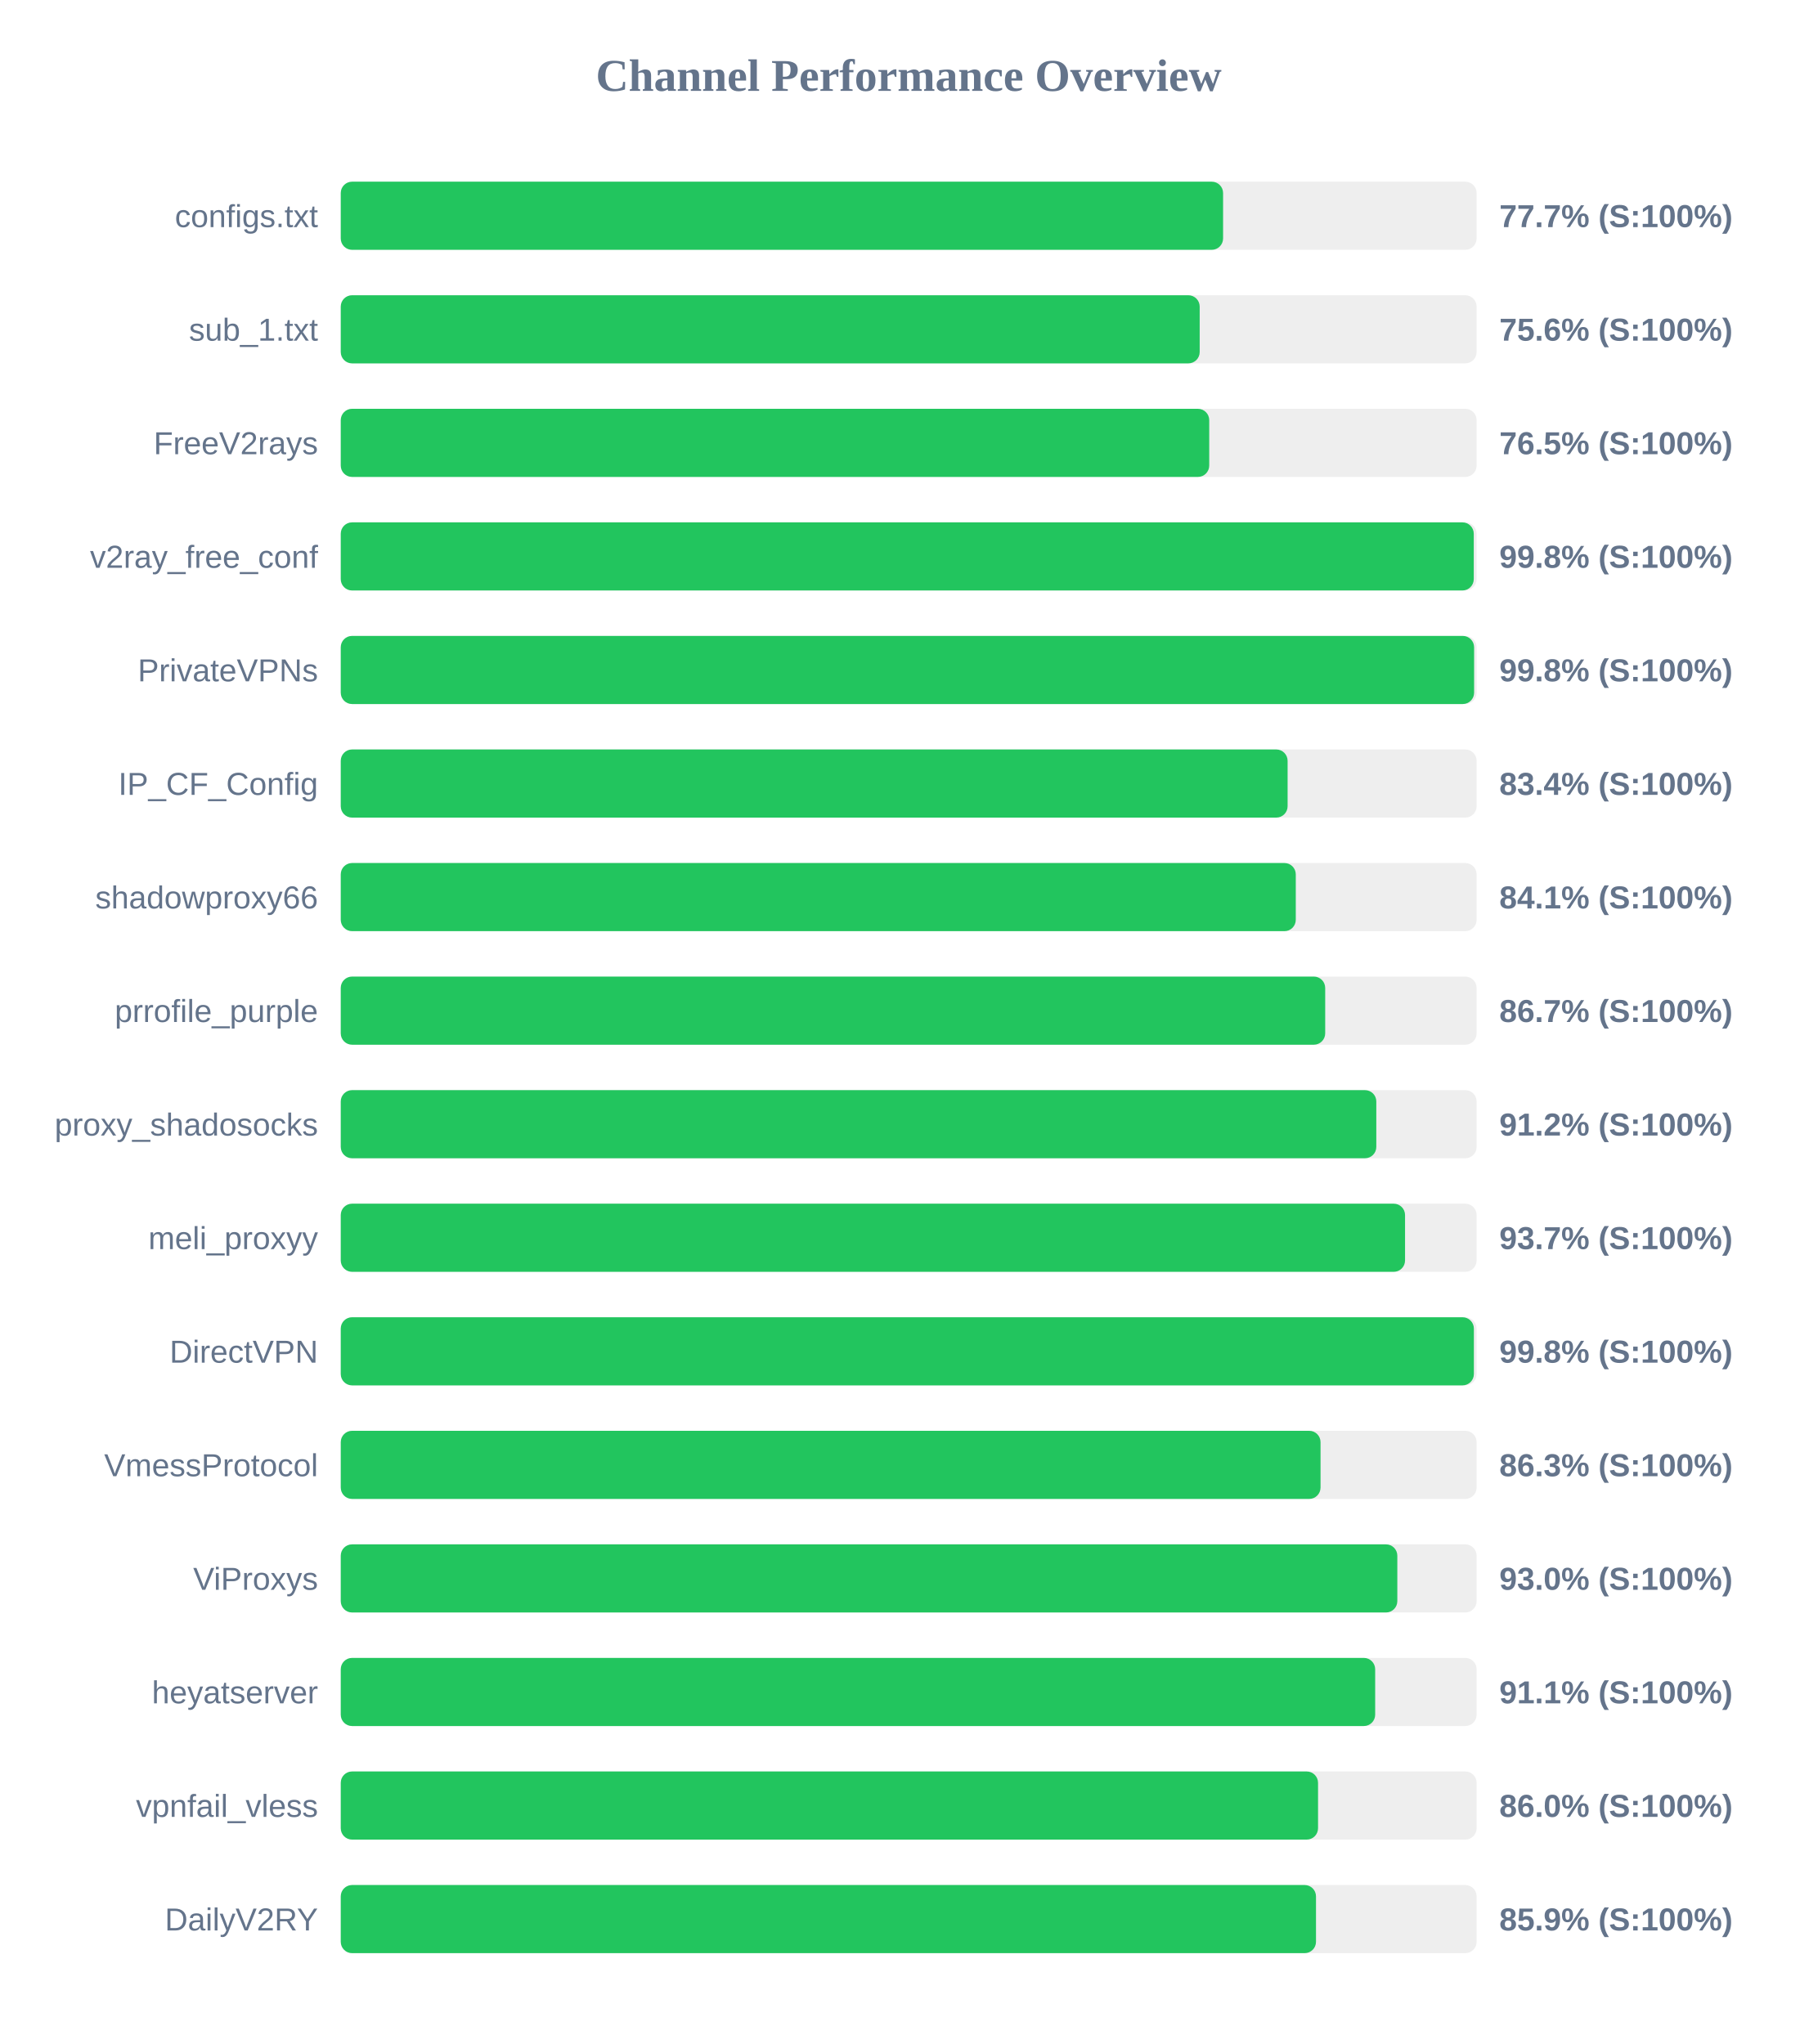
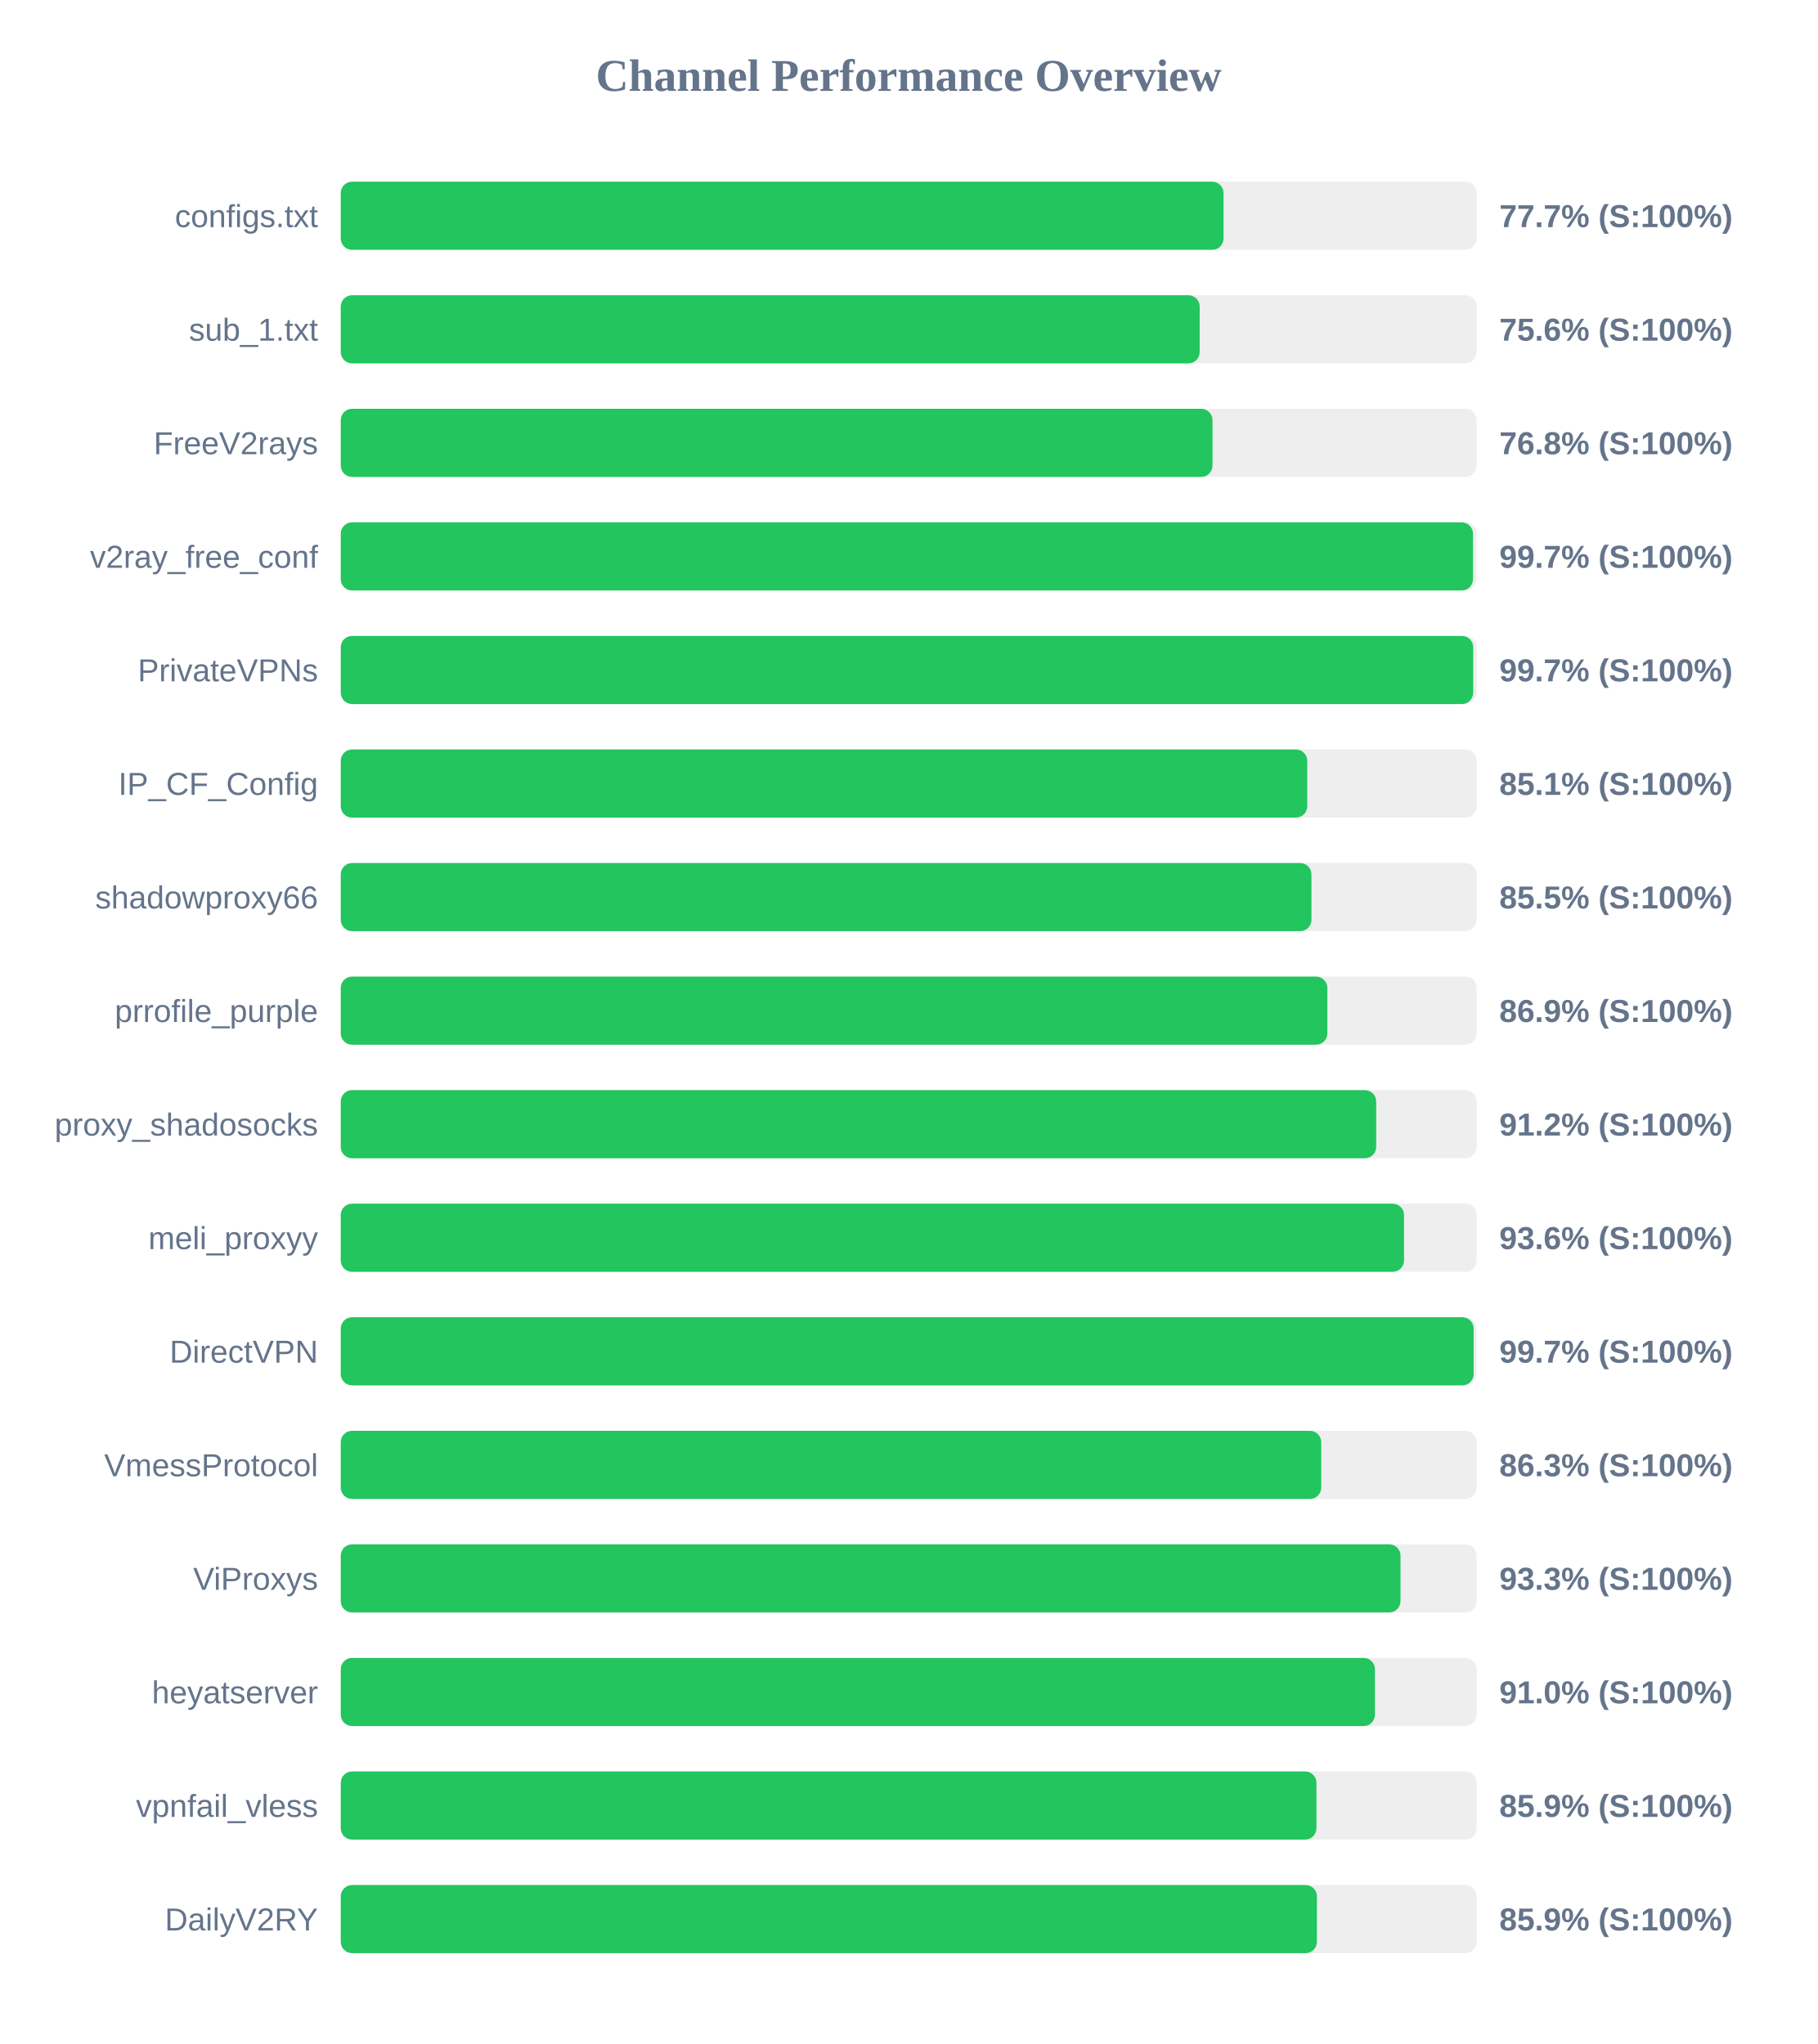
<svg xmlns="http://www.w3.org/2000/svg" width="800" height="900" version="1.1">
  <style>
        .row { font: 14px Arial; fill: #64748b; }
        .score { font: bold 14px Arial; fill: #64748b; }
    </style>
  <text x="400" y="40" text-anchor="middle" font-size="20px" font-weight="bold" fill="#64748b">Channel Performance Overview</text>
  <rect x="150" y="80" width="500" height="30" fill="#eee" rx="5" />
-   <rect x="150" y="80" width="388.4" height="30" fill="#22c55e" rx="5" />
+   <rect x="150" y="80" width="388.6" height="30" fill="#22c55e" rx="5" />
  <text x="140" y="100" text-anchor="end" class="row">configs.txt</text>
  <text x="660" y="100" text-anchor="start" class="score">77.7% (S:100%)</text>
  <rect x="150" y="130" width="500" height="30" fill="#eee" rx="5" />
  <rect x="150" y="130" width="378.1" height="30" fill="#22c55e" rx="5" />
  <text x="140" y="150" text-anchor="end" class="row">sub_1.txt</text>
  <text x="660" y="150" text-anchor="start" class="score">75.6% (S:100%)</text>
  <rect x="150" y="180" width="500" height="30" fill="#eee" rx="5" />
-   <rect x="150" y="180" width="382.3" height="30" fill="#22c55e" rx="5" />
+   <rect x="150" y="180" width="383.75" height="30" fill="#22c55e" rx="5" />
  <text x="140" y="200" text-anchor="end" class="row">FreeV2rays</text>
-   <text x="660" y="200" text-anchor="start" class="score">76.5% (S:100%)</text>
+   <text x="660" y="200" text-anchor="start" class="score">76.8% (S:100%)</text>
  <rect x="150" y="230" width="500" height="30" fill="#eee" rx="5" />
-   <rect x="150" y="230" width="498.75" height="30" fill="#22c55e" rx="5" />
+   <rect x="150" y="230" width="498.4" height="30" fill="#22c55e" rx="5" />
  <text x="140" y="250" text-anchor="end" class="row">v2ray_free_conf</text>
-   <text x="660" y="250" text-anchor="start" class="score">99.8% (S:100%)</text>
+   <text x="660" y="250" text-anchor="start" class="score">99.7% (S:100%)</text>
  <rect x="150" y="280" width="500" height="30" fill="#eee" rx="5" />
-   <rect x="150" y="280" width="498.9" height="30" fill="#22c55e" rx="5" />
+   <rect x="150" y="280" width="498.5" height="30" fill="#22c55e" rx="5" />
  <text x="140" y="300" text-anchor="end" class="row">PrivateVPNs</text>
-   <text x="660" y="300" text-anchor="start" class="score">99.8% (S:100%)</text>
+   <text x="660" y="300" text-anchor="start" class="score">99.7% (S:100%)</text>
  <rect x="150" y="330" width="500" height="30" fill="#eee" rx="5" />
-   <rect x="150" y="330" width="416.8" height="30" fill="#22c55e" rx="5" />
+   <rect x="150" y="330" width="425.45" height="30" fill="#22c55e" rx="5" />
  <text x="140" y="350" text-anchor="end" class="row">IP_CF_Config</text>
-   <text x="660" y="350" text-anchor="start" class="score">83.4% (S:100%)</text>
+   <text x="660" y="350" text-anchor="start" class="score">85.1% (S:100%)</text>
  <rect x="150" y="380" width="500" height="30" fill="#eee" rx="5" />
-   <rect x="150" y="380" width="420.4" height="30" fill="#22c55e" rx="5" />
+   <rect x="150" y="380" width="427.3" height="30" fill="#22c55e" rx="5" />
  <text x="140" y="400" text-anchor="end" class="row">shadowproxy66</text>
-   <text x="660" y="400" text-anchor="start" class="score">84.1% (S:100%)</text>
+   <text x="660" y="400" text-anchor="start" class="score">85.5% (S:100%)</text>
  <rect x="150" y="430" width="500" height="30" fill="#eee" rx="5" />
-   <rect x="150" y="430" width="433.35" height="30" fill="#22c55e" rx="5" />
+   <rect x="150" y="430" width="434.3" height="30" fill="#22c55e" rx="5" />
  <text x="140" y="450" text-anchor="end" class="row">prrofile_purple</text>
-   <text x="660" y="450" text-anchor="start" class="score">86.7% (S:100%)</text>
+   <text x="660" y="450" text-anchor="start" class="score">86.9% (S:100%)</text>
  <rect x="150" y="480" width="500" height="30" fill="#eee" rx="5" />
-   <rect x="150" y="480" width="455.85" height="30" fill="#22c55e" rx="5" />
+   <rect x="150" y="480" width="455.8" height="30" fill="#22c55e" rx="5" />
  <text x="140" y="500" text-anchor="end" class="row">proxy_shadosocks</text>
  <text x="660" y="500" text-anchor="start" class="score">91.2% (S:100%)</text>
  <rect x="150" y="530" width="500" height="30" fill="#eee" rx="5" />
-   <rect x="150" y="530" width="468.5" height="30" fill="#22c55e" rx="5" />
+   <rect x="150" y="530" width="468.05" height="30" fill="#22c55e" rx="5" />
  <text x="140" y="550" text-anchor="end" class="row">meli_proxyy</text>
-   <text x="660" y="550" text-anchor="start" class="score">93.7% (S:100%)</text>
+   <text x="660" y="550" text-anchor="start" class="score">93.6% (S:100%)</text>
  <rect x="150" y="580" width="500" height="30" fill="#eee" rx="5" />
-   <rect x="150" y="580" width="498.8" height="30" fill="#22c55e" rx="5" />
+   <rect x="150" y="580" width="498.7" height="30" fill="#22c55e" rx="5" />
  <text x="140" y="600" text-anchor="end" class="row">DirectVPN</text>
-   <text x="660" y="600" text-anchor="start" class="score">99.8% (S:100%)</text>
+   <text x="660" y="600" text-anchor="start" class="score">99.7% (S:100%)</text>
  <rect x="150" y="630" width="500" height="30" fill="#eee" rx="5" />
-   <rect x="150" y="630" width="431.3" height="30" fill="#22c55e" rx="5" />
+   <rect x="150" y="630" width="431.6" height="30" fill="#22c55e" rx="5" />
  <text x="140" y="650" text-anchor="end" class="row">VmessProtocol</text>
  <text x="660" y="650" text-anchor="start" class="score">86.3% (S:100%)</text>
  <rect x="150" y="680" width="500" height="30" fill="#eee" rx="5" />
-   <rect x="150" y="680" width="465.1" height="30" fill="#22c55e" rx="5" />
+   <rect x="150" y="680" width="466.5" height="30" fill="#22c55e" rx="5" />
  <text x="140" y="700" text-anchor="end" class="row">ViProxys</text>
-   <text x="660" y="700" text-anchor="start" class="score">93.0% (S:100%)</text>
+   <text x="660" y="700" text-anchor="start" class="score">93.3% (S:100%)</text>
  <rect x="150" y="730" width="500" height="30" fill="#eee" rx="5" />
-   <rect x="150" y="730" width="455.35" height="30" fill="#22c55e" rx="5" />
+   <rect x="150" y="730" width="455.25" height="30" fill="#22c55e" rx="5" />
  <text x="140" y="750" text-anchor="end" class="row">heyatserver</text>
-   <text x="660" y="750" text-anchor="start" class="score">91.1% (S:100%)</text>
+   <text x="660" y="750" text-anchor="start" class="score">91.0% (S:100%)</text>
  <rect x="150" y="780" width="500" height="30" fill="#eee" rx="5" />
-   <rect x="150" y="780" width="430.2" height="30" fill="#22c55e" rx="5" />
+   <rect x="150" y="780" width="429.5" height="30" fill="#22c55e" rx="5" />
  <text x="140" y="800" text-anchor="end" class="row">vpnfail_vless</text>
-   <text x="660" y="800" text-anchor="start" class="score">86.0% (S:100%)</text>
+   <text x="660" y="800" text-anchor="start" class="score">85.9% (S:100%)</text>
  <rect x="150" y="830" width="500" height="30" fill="#eee" rx="5" />
-   <rect x="150" y="830" width="429.3" height="30" fill="#22c55e" rx="5" />
+   <rect x="150" y="830" width="429.7" height="30" fill="#22c55e" rx="5" />
  <text x="140" y="850" text-anchor="end" class="row">DailyV2RY</text>
  <text x="660" y="850" text-anchor="start" class="score">85.9% (S:100%)</text>
</svg>
